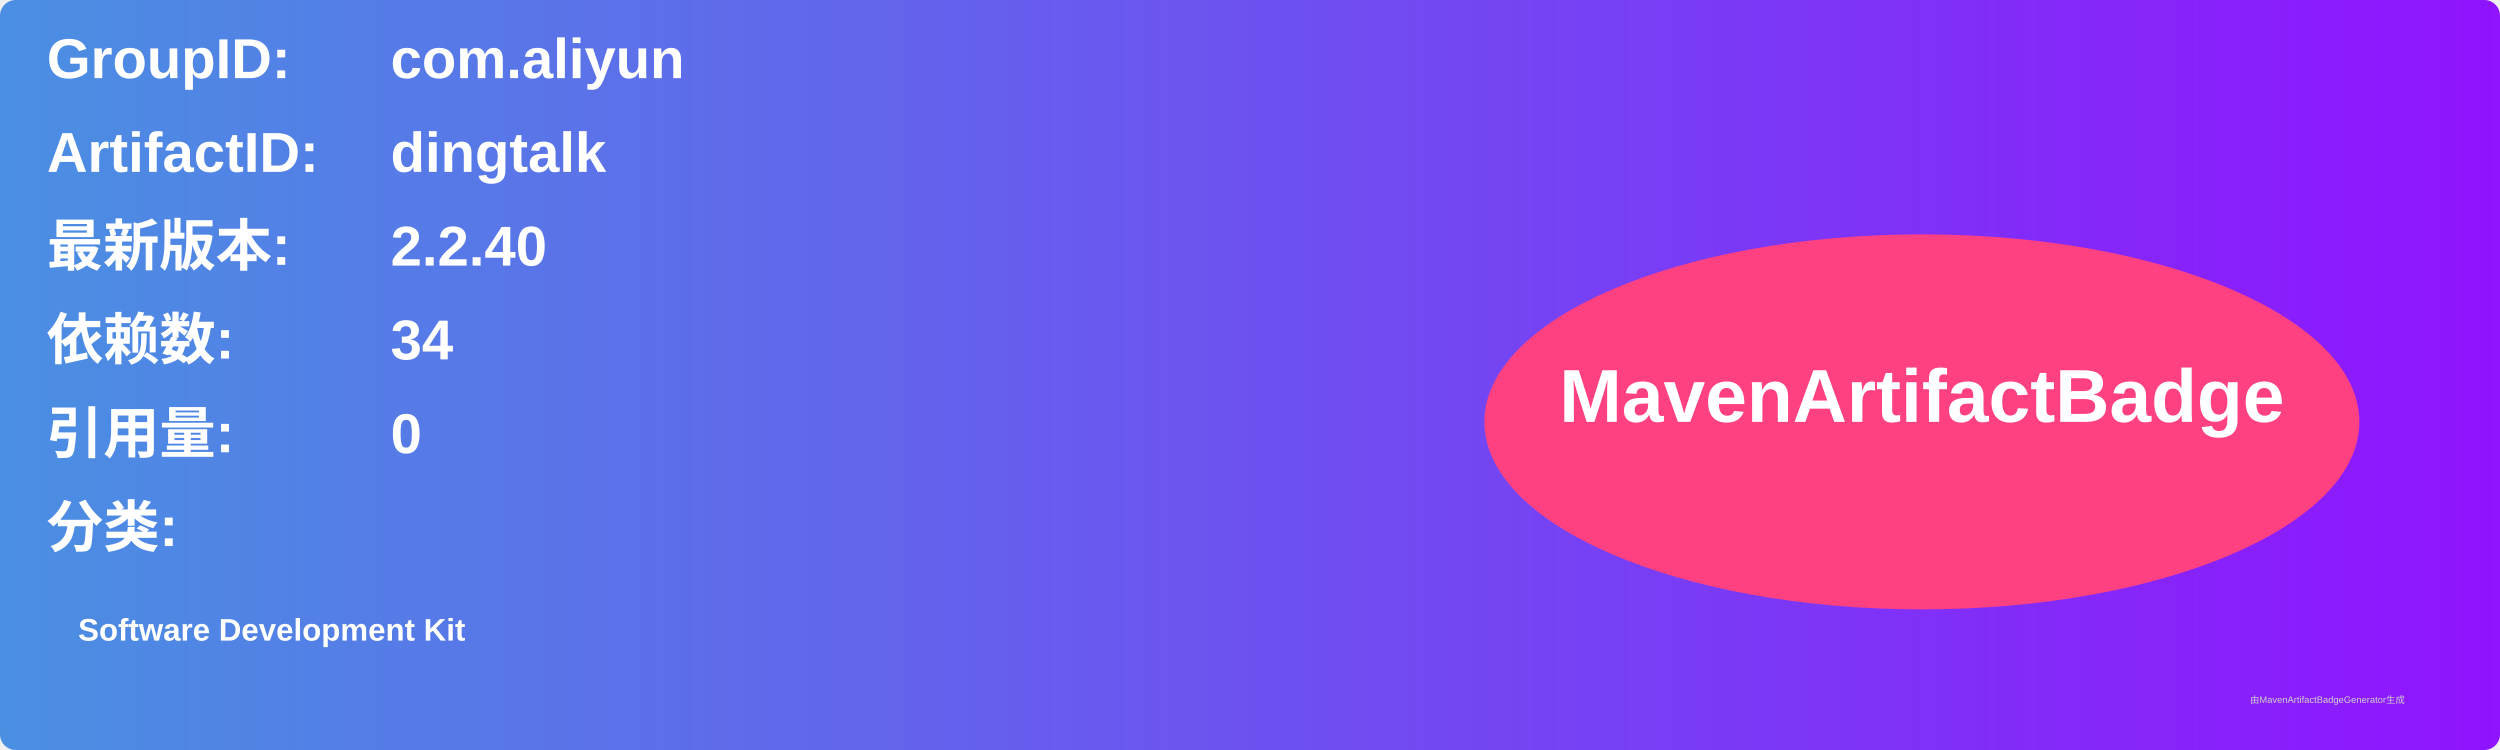
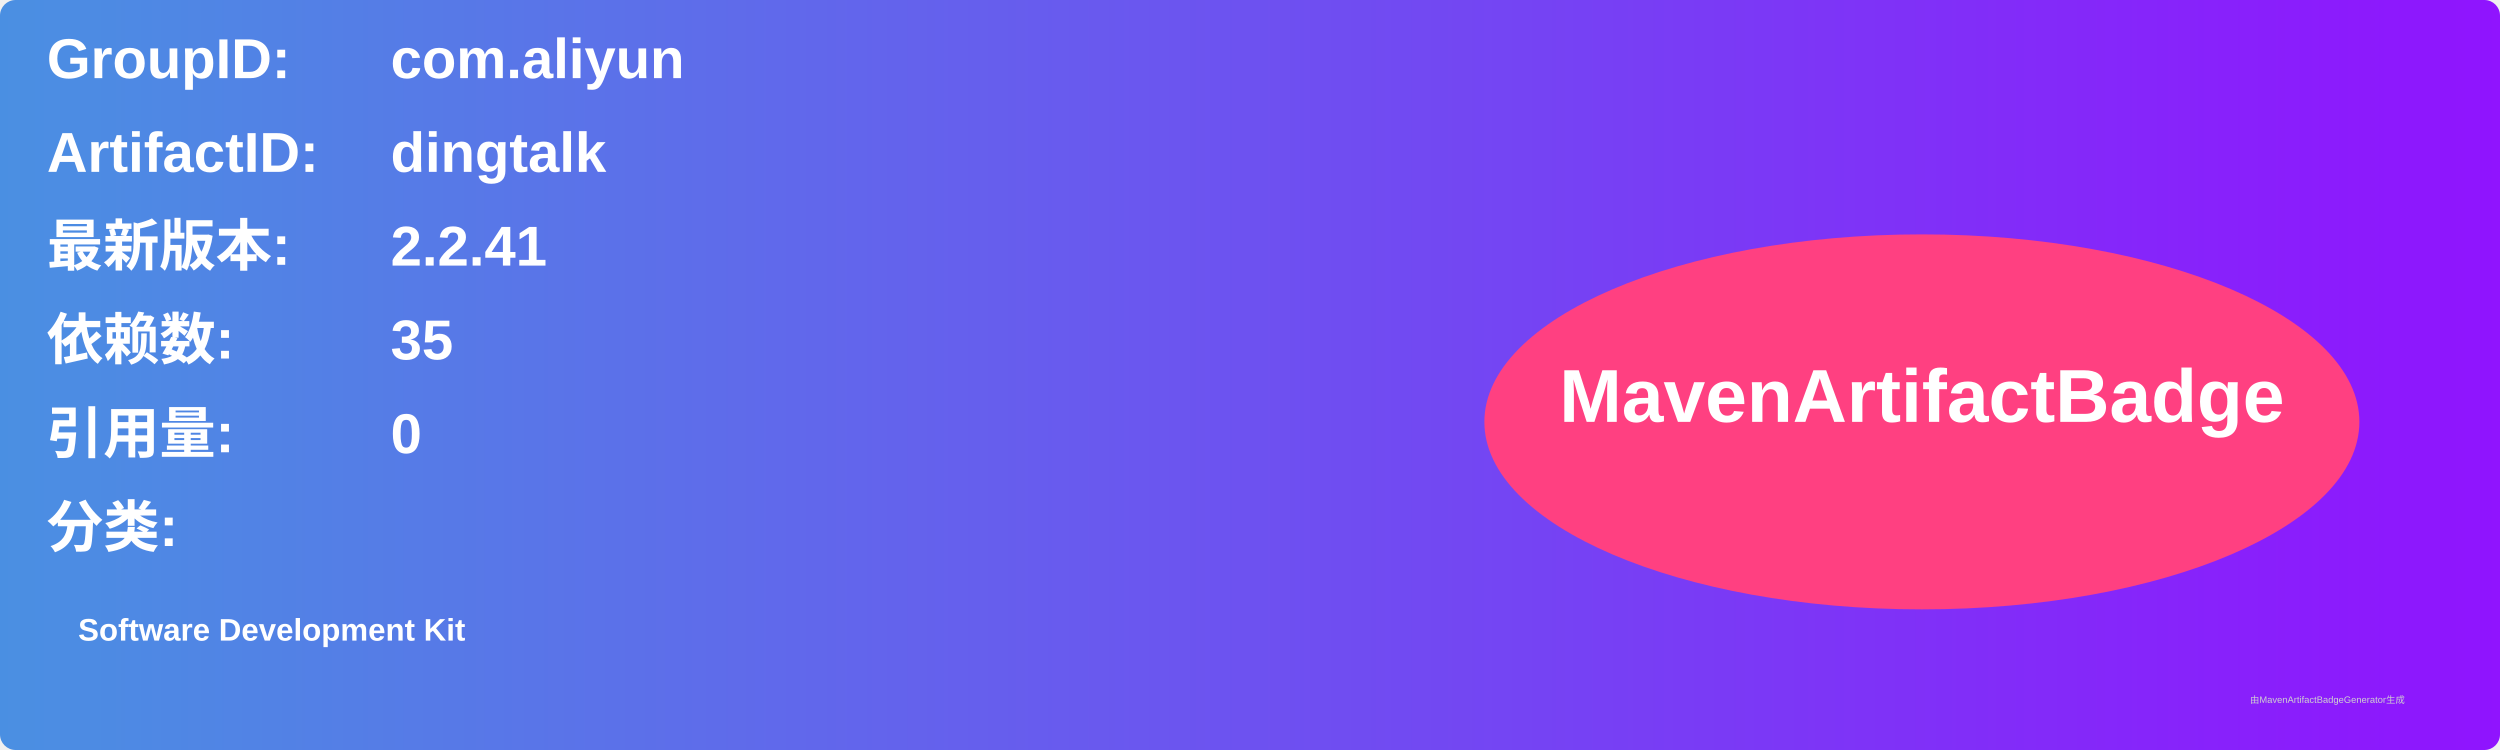
<svg xmlns="http://www.w3.org/2000/svg" width="800" height="240" viewBox="0 0 800 240">
  <linearGradient id="grad" x1="0%" y1="0%" x2="100%" y2="0%">
    <stop offset="0%" stop-color="#4a90e2" />
    <stop offset="100%" stop-color="#9013fe" />
  </linearGradient>
  <rect width="100%" height="100%" rx="5" ry="5" fill="url(#grad)" />
  <g transform="translate(15, 15)">
    <text x="0" y="10" font-family="Arial" font-size="18" fill="white" font-weight="bold" width="260">GroupID:</text>
    <text x="110" y="10" font-family="Arial" font-size="18" fill="white" font-weight="bold" width="460">com.aliyun</text>
    <text x="0" y="40" font-family="Arial" font-size="18" fill="white" font-weight="bold" width="260">ArtifactID:</text>
    <text x="110" y="40" font-family="Arial" font-size="18" fill="white" font-weight="bold" width="460">dingtalk</text>
    <text x="0" y="70" font-family="Arial" font-size="18" fill="white" font-weight="bold">最新版本:</text>
    <text x="110" y="70" font-family="Arial" font-size="18" fill="white" font-weight="bold">
-       <tspan font-weight="bold">2.2.40</tspan>
+       <tspan font-weight="bold">2.2.41</tspan>
    </text>
    <text x="0" y="100" font-family="Arial" font-size="18" fill="white" font-weight="bold">依赖数: </text>
    <text x="110" y="100" font-family="Arial" font-size="18" fill="white">
-       <tspan font-weight="bold">34</tspan>
+       <tspan font-weight="bold">35</tspan>
    </text>
    <text x="0" y="130" font-family="Arial" font-size="18" fill="white" font-weight="bold">引用量: </text>
    <text x="110" y="130" font-family="Arial" font-size="18" fill="white">
      <tspan font-weight="bold">0</tspan>
    </text>
    <text x="0" y="160" font-family="Arial" font-size="18" fill="white" font-weight="bold">分类:</text>
    <text x="10" y="190" font-family="Arial" font-size="10" fill="white">
      <tspan font-weight="bold">Software Development Kit</tspan>
    </text>
    <ellipse cx="600" cy="120" rx="140" ry="60" fill="#ff4081" />
    <text x="600" y="120" text-anchor="middle" font-family="Arial" font-size="24" fill="white" font-weight="bold">MavenArtifactBadge</text>
  </g>
  <text x="720" y="225" font-family="Arial" font-size="3" fill="#d0d0d0">由MavenArtifactBadgeGenerator生成</text>
</svg>
